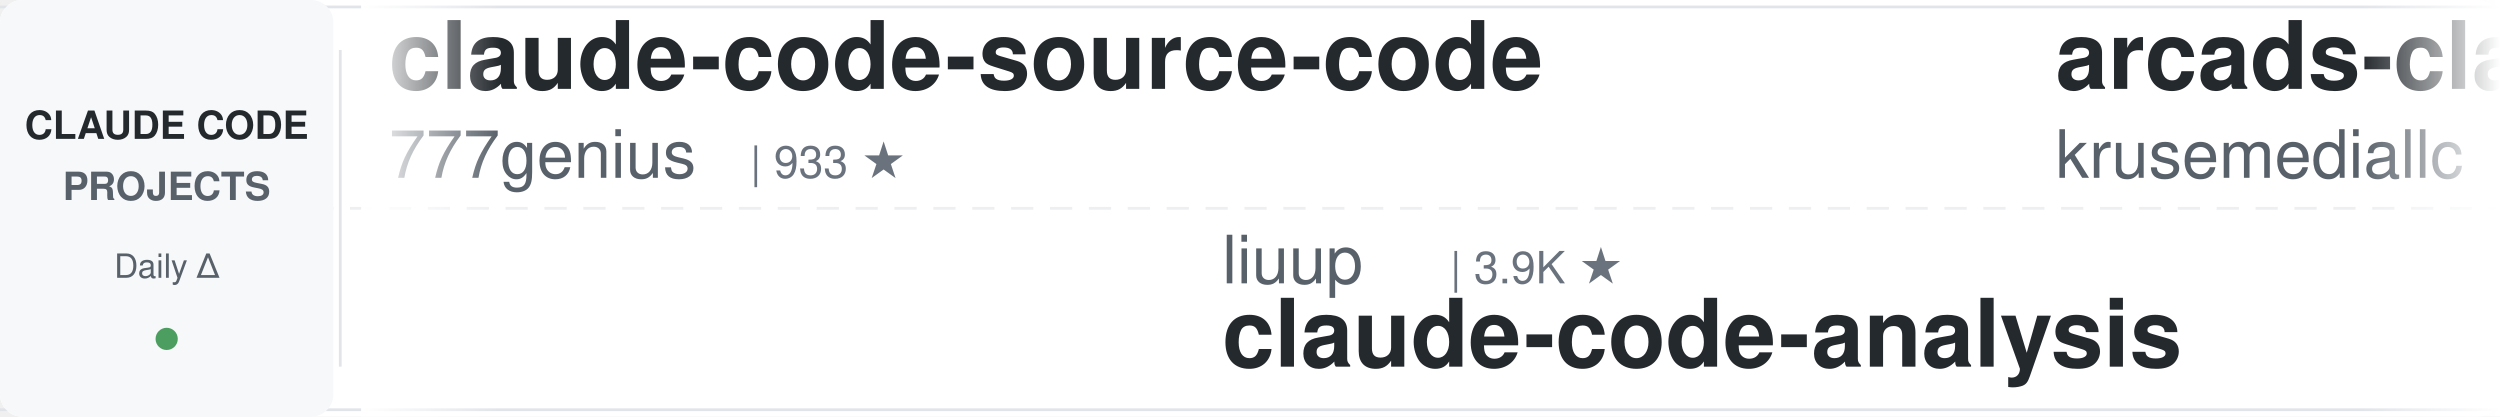
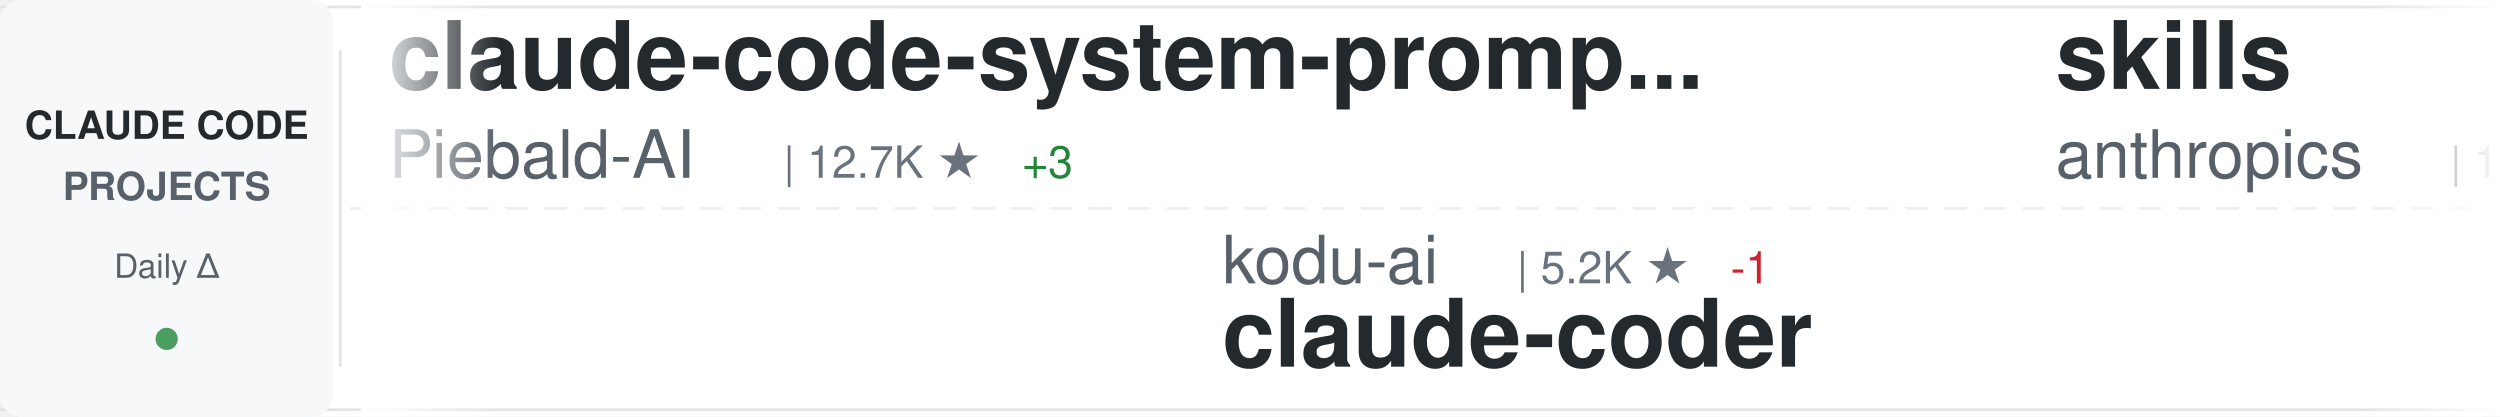
<svg xmlns="http://www.w3.org/2000/svg" width="900" height="150">
  <defs>
    <linearGradient id="awesomeLeftFade" x1="0%" y1="0%" x2="100%" y2="0%">
      <stop offset="0%" style="stop-color:#ffffff;stop-opacity:1" />
      <stop offset="100%" style="stop-color:#ffffff;stop-opacity:0" />
    </linearGradient>
    <linearGradient id="awesomeRightFade" x1="0%" y1="0%" x2="100%" y2="0%">
      <stop offset="0%" style="stop-color:#ffffff;stop-opacity:0" />
      <stop offset="100%" style="stop-color:#ffffff;stop-opacity:1" />
    </linearGradient>
  </defs>
  <rect width="900" height="150" fill="#ffffff" rx="8" />
  <rect x="0" y="2" width="900" height="1" fill="#e1e4e8" />
  <rect x="0" y="147" width="900" height="1" fill="#e1e4e8" />
  <line x1="0" y1="75" x2="900" y2="75" stroke="#e1e4e8" stroke-width="1" stroke-dasharray="8 6" opacity="0.6" />
  <rect x="0" y="0" width="120" height="150" fill="#f6f8fa" rx="8" />
  <text x="60" y="50" font-family="-apple-system, BlinkMacSystemFont, 'Segoe UI', Helvetica, Arial, sans-serif" font-size="14" font-weight="600" fill="#24292e" text-anchor="middle">CLAUDE CODE</text>
  <text x="60" y="72" font-family="-apple-system, BlinkMacSystemFont, 'Segoe UI', Helvetica, Arial, sans-serif" font-size="14" font-weight="600" fill="#586069" text-anchor="middle">PROJECTS</text>
  <text x="60" y="100" font-family="-apple-system, BlinkMacSystemFont, 'Segoe UI', Helvetica, Arial, sans-serif" font-size="12" font-weight="500" fill="#586069" text-anchor="middle">Daily Δ</text>
  <circle cx="60" cy="122" r="4" fill="#22863a" opacity="0.8" />
  <rect x="122" y="18" width="1" height="114" fill="#e1e4e8" />
  <clipPath id="awesomeTickerClip">
    <rect x="130" y="0" width="770" height="150" />
  </clipPath>
  <g clip-path="url(#awesomeTickerClip)">
    <g id="awesomeTickerItems">
      <animateTransform attributeName="transform" attributeType="XML" type="translate" from="0 0" to="-3000 0" dur="54s" repeatCount="indefinite" />
      <g transform="translate(0, 0)">
-         <text x="140" y="32" font-family="-apple-system, BlinkMacSystemFont, 'Segoe UI', Helvetica, Arial, sans-serif" font-size="34" font-weight="600" fill="#24292e">claude-code-source-code</text>
-         <text x="140" y="64" font-family="-apple-system, BlinkMacSystemFont, 'Segoe UI', Helvetica, Arial, sans-serif" font-size="24" font-weight="400" fill="#586069">777genius</text>
-         <text x="270" y="64" font-family="-apple-system, BlinkMacSystemFont, 'Segoe UI', Helvetica, Arial, sans-serif" font-size="16" font-weight="500" fill="#6a737d">| 933 ★</text>
+         <text x="140" y="32" font-family="-apple-system, BlinkMacSystemFont, 'Segoe UI', Helvetica, Arial, sans-serif" font-size="34" font-weight="600" fill="#24292e">claude-code-system-promp...</text>
+         <text x="140" y="64" font-family="-apple-system, BlinkMacSystemFont, 'Segoe UI', Helvetica, Arial, sans-serif" font-size="24" font-weight="400" fill="#586069">Piebald-AI</text>
+         <text x="282" y="64" font-family="-apple-system, BlinkMacSystemFont, 'Segoe UI', Helvetica, Arial, sans-serif" font-size="16" font-weight="500" fill="#6a737d">| 12.7K ★</text>
+         <text x="368" y="64" font-family="-apple-system, BlinkMacSystemFont, 'Segoe UI', Helvetica, Arial, sans-serif" font-size="16" font-weight="500" fill="#22863a"> +3</text>
      </g>
      <g transform="translate(300, 0)">
-         <text x="140" y="102" font-family="-apple-system, BlinkMacSystemFont, 'Segoe UI', Helvetica, Arial, sans-serif" font-size="24" font-weight="400" fill="#586069">liuup</text>
-         <text x="222" y="102" font-family="-apple-system, BlinkMacSystemFont, 'Segoe UI', Helvetica, Arial, sans-serif" font-size="16" font-weight="500" fill="#6a737d">| 3.9K ★</text>
-         <text x="140" y="132" font-family="-apple-system, BlinkMacSystemFont, 'Segoe UI', Helvetica, Arial, sans-serif" font-size="34" font-weight="600" fill="#24292e">claude-code-analysis</text>
+         <text x="140" y="102" font-family="-apple-system, BlinkMacSystemFont, 'Segoe UI', Helvetica, Arial, sans-serif" font-size="24" font-weight="400" fill="#586069">kodu-ai</text>
+         <text x="246" y="102" font-family="-apple-system, BlinkMacSystemFont, 'Segoe UI', Helvetica, Arial, sans-serif" font-size="16" font-weight="500" fill="#6a737d">| 5.2K ★</text>
+         <text x="323" y="102" font-family="-apple-system, BlinkMacSystemFont, 'Segoe UI', Helvetica, Arial, sans-serif" font-size="16" font-weight="500" fill="#cb2431"> -1</text>
+         <text x="140" y="132" font-family="-apple-system, BlinkMacSystemFont, 'Segoe UI', Helvetica, Arial, sans-serif" font-size="34" font-weight="600" fill="#24292e">claude-coder</text>
      </g>
      <g transform="translate(600, 0)">
-         <text x="140" y="32" font-family="-apple-system, BlinkMacSystemFont, 'Segoe UI', Helvetica, Arial, sans-serif" font-size="34" font-weight="600" fill="#24292e">arcads-claude-code</text>
-         <text x="140" y="64" font-family="-apple-system, BlinkMacSystemFont, 'Segoe UI', Helvetica, Arial, sans-serif" font-size="24" font-weight="400" fill="#586069">krusemediallc</text>
-         <text x="318" y="64" font-family="-apple-system, BlinkMacSystemFont, 'Segoe UI', Helvetica, Arial, sans-serif" font-size="16" font-weight="500" fill="#6a737d">| 1.5K ★</text>
-         <text x="395" y="64" font-family="-apple-system, BlinkMacSystemFont, 'Segoe UI', Helvetica, Arial, sans-serif" font-size="16" font-weight="500" fill="#22863a"> +1</text>
+         <text x="140" y="32" font-family="-apple-system, BlinkMacSystemFont, 'Segoe UI', Helvetica, Arial, sans-serif" font-size="34" font-weight="600" fill="#24292e">skills</text>
+         <text x="140" y="64" font-family="-apple-system, BlinkMacSystemFont, 'Segoe UI', Helvetica, Arial, sans-serif" font-size="24" font-weight="400" fill="#586069">anthropics</text>
+         <text x="282" y="64" font-family="-apple-system, BlinkMacSystemFont, 'Segoe UI', Helvetica, Arial, sans-serif" font-size="16" font-weight="500" fill="#6a737d">| 177.0K ★</text>
+         <text x="377" y="64" font-family="-apple-system, BlinkMacSystemFont, 'Segoe UI', Helvetica, Arial, sans-serif" font-size="16" font-weight="500" fill="#22863a"> +26</text>
      </g>
      <g transform="translate(900, 0)">
+         <text x="140" y="102" font-family="-apple-system, BlinkMacSystemFont, 'Segoe UI', Helvetica, Arial, sans-serif" font-size="24" font-weight="400" fill="#586069">pengchengneo</text>
+         <text x="306" y="102" font-family="-apple-system, BlinkMacSystemFont, 'Segoe UI', Helvetica, Arial, sans-serif" font-size="16" font-weight="500" fill="#6a737d">| 1.8K ★</text>
+         <text x="140" y="132" font-family="-apple-system, BlinkMacSystemFont, 'Segoe UI', Helvetica, Arial, sans-serif" font-size="34" font-weight="600" fill="#24292e">Claude-Code</text>
+       </g>
+       <g transform="translate(1200, 0)">
+         <text x="140" y="32" font-family="-apple-system, BlinkMacSystemFont, 'Segoe UI', Helvetica, Arial, sans-serif" font-size="34" font-weight="600" fill="#24292e">ClaudeCode</text>
+         <text x="140" y="64" font-family="-apple-system, BlinkMacSystemFont, 'Segoe UI', Helvetica, Arial, sans-serif" font-size="24" font-weight="400" fill="#586069">guanshan</text>
+         <text x="258" y="64" font-family="-apple-system, BlinkMacSystemFont, 'Segoe UI', Helvetica, Arial, sans-serif" font-size="16" font-weight="500" fill="#6a737d">| 61 ★</text>
+       </g>
+       <g transform="translate(1500, 0)">
        <text x="140" y="102" font-family="-apple-system, BlinkMacSystemFont, 'Segoe UI', Helvetica, Arial, sans-serif" font-size="24" font-weight="400" fill="#586069">edmund-io</text>
        <text x="270" y="102" font-family="-apple-system, BlinkMacSystemFont, 'Segoe UI', Helvetica, Arial, sans-serif" font-size="16" font-weight="500" fill="#6a737d">| 1.5K ★</text>
        <text x="140" y="132" font-family="-apple-system, BlinkMacSystemFont, 'Segoe UI', Helvetica, Arial, sans-serif" font-size="34" font-weight="600" fill="#24292e">edmunds-claude-code</text>
      </g>
-       <g transform="translate(1200, 0)">
+       <g transform="translate(1800, 0)">
+         <text x="140" y="32" font-family="-apple-system, BlinkMacSystemFont, 'Segoe UI', Helvetica, Arial, sans-serif" font-size="34" font-weight="600" fill="#24292e">Open-ClaudeCode</text>
+         <text x="140" y="64" font-family="-apple-system, BlinkMacSystemFont, 'Segoe UI', Helvetica, Arial, sans-serif" font-size="24" font-weight="400" fill="#586069">LING71671</text>
+         <text x="270" y="64" font-family="-apple-system, BlinkMacSystemFont, 'Segoe UI', Helvetica, Arial, sans-serif" font-size="16" font-weight="500" fill="#6a737d">| 954 ★</text>
+         <text x="338" y="64" font-family="-apple-system, BlinkMacSystemFont, 'Segoe UI', Helvetica, Arial, sans-serif" font-size="16" font-weight="500" fill="#22863a"> +1</text>
+       </g>
+       <g transform="translate(2100, 0)">
+         <text x="140" y="102" font-family="-apple-system, BlinkMacSystemFont, 'Segoe UI', Helvetica, Arial, sans-serif" font-size="24" font-weight="400" fill="#586069">krusemediallc</text>
+         <text x="318" y="102" font-family="-apple-system, BlinkMacSystemFont, 'Segoe UI', Helvetica, Arial, sans-serif" font-size="16" font-weight="500" fill="#6a737d">| 1.5K ★</text>
+         <text x="140" y="132" font-family="-apple-system, BlinkMacSystemFont, 'Segoe UI', Helvetica, Arial, sans-serif" font-size="34" font-weight="600" fill="#24292e">arcads-claude-code</text>
+       </g>
+       <g transform="translate(2400, 0)">
+         <text x="140" y="32" font-family="-apple-system, BlinkMacSystemFont, 'Segoe UI', Helvetica, Arial, sans-serif" font-size="34" font-weight="600" fill="#24292e">awesome-claude-code-suba...</text>
+         <text x="140" y="64" font-family="-apple-system, BlinkMacSystemFont, 'Segoe UI', Helvetica, Arial, sans-serif" font-size="24" font-weight="400" fill="#586069">VoltAgent</text>
+         <text x="270" y="64" font-family="-apple-system, BlinkMacSystemFont, 'Segoe UI', Helvetica, Arial, sans-serif" font-size="16" font-weight="500" fill="#6a737d">| 25.2K ★</text>
+         <text x="356" y="64" font-family="-apple-system, BlinkMacSystemFont, 'Segoe UI', Helvetica, Arial, sans-serif" font-size="16" font-weight="500" fill="#22863a"> +5</text>
+       </g>
+       <g transform="translate(2700, 0)">
+         <text x="140" y="102" font-family="-apple-system, BlinkMacSystemFont, 'Segoe UI', Helvetica, Arial, sans-serif" font-size="24" font-weight="400" fill="#586069">AICoderTudou</text>
+         <text x="306" y="102" font-family="-apple-system, BlinkMacSystemFont, 'Segoe UI', Helvetica, Arial, sans-serif" font-size="16" font-weight="500" fill="#6a737d">| 494 ★</text>
+         <text x="140" y="132" font-family="-apple-system, BlinkMacSystemFont, 'Segoe UI', Helvetica, Arial, sans-serif" font-size="34" font-weight="600" fill="#24292e">claude-code-tudou</text>
+       </g>
+       <g transform="translate(3000, 0)">
+         <text x="140" y="32" font-family="-apple-system, BlinkMacSystemFont, 'Segoe UI', Helvetica, Arial, sans-serif" font-size="34" font-weight="600" fill="#24292e">claude-code-system-promp...</text>
+         <text x="140" y="64" font-family="-apple-system, BlinkMacSystemFont, 'Segoe UI', Helvetica, Arial, sans-serif" font-size="24" font-weight="400" fill="#586069">Piebald-AI</text>
+         <text x="282" y="64" font-family="-apple-system, BlinkMacSystemFont, 'Segoe UI', Helvetica, Arial, sans-serif" font-size="16" font-weight="500" fill="#6a737d">| 12.7K ★</text>
+         <text x="368" y="64" font-family="-apple-system, BlinkMacSystemFont, 'Segoe UI', Helvetica, Arial, sans-serif" font-size="16" font-weight="500" fill="#22863a"> +3</text>
+       </g>
+       <g transform="translate(3300, 0)">
+         <text x="140" y="102" font-family="-apple-system, BlinkMacSystemFont, 'Segoe UI', Helvetica, Arial, sans-serif" font-size="24" font-weight="400" fill="#586069">kodu-ai</text>
+         <text x="246" y="102" font-family="-apple-system, BlinkMacSystemFont, 'Segoe UI', Helvetica, Arial, sans-serif" font-size="16" font-weight="500" fill="#6a737d">| 5.2K ★</text>
+         <text x="323" y="102" font-family="-apple-system, BlinkMacSystemFont, 'Segoe UI', Helvetica, Arial, sans-serif" font-size="16" font-weight="500" fill="#cb2431"> -1</text>
+         <text x="140" y="132" font-family="-apple-system, BlinkMacSystemFont, 'Segoe UI', Helvetica, Arial, sans-serif" font-size="34" font-weight="600" fill="#24292e">claude-coder</text>
+       </g>
+       <g transform="translate(3600, 0)">
        <text x="140" y="32" font-family="-apple-system, BlinkMacSystemFont, 'Segoe UI', Helvetica, Arial, sans-serif" font-size="34" font-weight="600" fill="#24292e">skills</text>
        <text x="140" y="64" font-family="-apple-system, BlinkMacSystemFont, 'Segoe UI', Helvetica, Arial, sans-serif" font-size="24" font-weight="400" fill="#586069">anthropics</text>
        <text x="282" y="64" font-family="-apple-system, BlinkMacSystemFont, 'Segoe UI', Helvetica, Arial, sans-serif" font-size="16" font-weight="500" fill="#6a737d">| 177.0K ★</text>
-         <text x="377" y="64" font-family="-apple-system, BlinkMacSystemFont, 'Segoe UI', Helvetica, Arial, sans-serif" font-size="16" font-weight="500" fill="#22863a"> +28</text>
-       </g>
-       <g transform="translate(1500, 0)">
-         <text x="140" y="102" font-family="-apple-system, BlinkMacSystemFont, 'Segoe UI', Helvetica, Arial, sans-serif" font-size="24" font-weight="400" fill="#586069">Windy3f3f3f3f</text>
-         <text x="318" y="102" font-family="-apple-system, BlinkMacSystemFont, 'Segoe UI', Helvetica, Arial, sans-serif" font-size="16" font-weight="500" fill="#6a737d">| 2.7K ★</text>
-         <text x="140" y="132" font-family="-apple-system, BlinkMacSystemFont, 'Segoe UI', Helvetica, Arial, sans-serif" font-size="34" font-weight="600" fill="#24292e">claude-code-from-scratch</text>
-       </g>
-       <g transform="translate(1800, 0)">
-         <text x="140" y="32" font-family="-apple-system, BlinkMacSystemFont, 'Segoe UI', Helvetica, Arial, sans-serif" font-size="34" font-weight="600" fill="#24292e">ClaudeCode-Portable</text>
-         <text x="140" y="64" font-family="-apple-system, BlinkMacSystemFont, 'Segoe UI', Helvetica, Arial, sans-serif" font-size="24" font-weight="400" fill="#586069">techjarves</text>
-         <text x="282" y="64" font-family="-apple-system, BlinkMacSystemFont, 'Segoe UI', Helvetica, Arial, sans-serif" font-size="16" font-weight="500" fill="#6a737d">| 1.5K ★</text>
-         <text x="359" y="64" font-family="-apple-system, BlinkMacSystemFont, 'Segoe UI', Helvetica, Arial, sans-serif" font-size="16" font-weight="500" fill="#cb2431"> -1</text>
-       </g>
-       <g transform="translate(2100, 0)">
-         <text x="140" y="102" font-family="-apple-system, BlinkMacSystemFont, 'Segoe UI', Helvetica, Arial, sans-serif" font-size="24" font-weight="400" fill="#586069">VILA-Lab</text>
-         <text x="258" y="102" font-family="-apple-system, BlinkMacSystemFont, 'Segoe UI', Helvetica, Arial, sans-serif" font-size="16" font-weight="500" fill="#6a737d">| 2.1K ★</text>
-         <text x="140" y="132" font-family="-apple-system, BlinkMacSystemFont, 'Segoe UI', Helvetica, Arial, sans-serif" font-size="34" font-weight="600" fill="#24292e">Dive-into-Claude-Code</text>
-       </g>
-       <g transform="translate(2400, 0)">
-         <text x="140" y="32" font-family="-apple-system, BlinkMacSystemFont, 'Segoe UI', Helvetica, Arial, sans-serif" font-size="34" font-weight="600" fill="#24292e">claude-code-system-promp...</text>
-         <text x="140" y="64" font-family="-apple-system, BlinkMacSystemFont, 'Segoe UI', Helvetica, Arial, sans-serif" font-size="24" font-weight="400" fill="#586069">Piebald-AI</text>
-         <text x="282" y="64" font-family="-apple-system, BlinkMacSystemFont, 'Segoe UI', Helvetica, Arial, sans-serif" font-size="16" font-weight="500" fill="#6a737d">| 12.7K ★</text>
-         <text x="368" y="64" font-family="-apple-system, BlinkMacSystemFont, 'Segoe UI', Helvetica, Arial, sans-serif" font-size="16" font-weight="500" fill="#22863a"> +4</text>
-       </g>
-       <g transform="translate(2700, 0)">
-         <text x="140" y="102" font-family="-apple-system, BlinkMacSystemFont, 'Segoe UI', Helvetica, Arial, sans-serif" font-size="24" font-weight="400" fill="#586069">Yuyz0112</text>
-         <text x="258" y="102" font-family="-apple-system, BlinkMacSystemFont, 'Segoe UI', Helvetica, Arial, sans-serif" font-size="16" font-weight="500" fill="#6a737d">| 2.4K ★</text>
-         <text x="140" y="132" font-family="-apple-system, BlinkMacSystemFont, 'Segoe UI', Helvetica, Arial, sans-serif" font-size="34" font-weight="600" fill="#24292e">claude-code-reverse</text>
-       </g>
-       <g transform="translate(3000, 0)">
-         <text x="140" y="32" font-family="-apple-system, BlinkMacSystemFont, 'Segoe UI', Helvetica, Arial, sans-serif" font-size="34" font-weight="600" fill="#24292e">claude-code-source-code</text>
-         <text x="140" y="64" font-family="-apple-system, BlinkMacSystemFont, 'Segoe UI', Helvetica, Arial, sans-serif" font-size="24" font-weight="400" fill="#586069">777genius</text>
-         <text x="270" y="64" font-family="-apple-system, BlinkMacSystemFont, 'Segoe UI', Helvetica, Arial, sans-serif" font-size="16" font-weight="500" fill="#6a737d">| 933 ★</text>
-       </g>
-       <g transform="translate(3300, 0)">
-         <text x="140" y="102" font-family="-apple-system, BlinkMacSystemFont, 'Segoe UI', Helvetica, Arial, sans-serif" font-size="24" font-weight="400" fill="#586069">liuup</text>
-         <text x="222" y="102" font-family="-apple-system, BlinkMacSystemFont, 'Segoe UI', Helvetica, Arial, sans-serif" font-size="16" font-weight="500" fill="#6a737d">| 3.9K ★</text>
-         <text x="140" y="132" font-family="-apple-system, BlinkMacSystemFont, 'Segoe UI', Helvetica, Arial, sans-serif" font-size="34" font-weight="600" fill="#24292e">claude-code-analysis</text>
-       </g>
-       <g transform="translate(3600, 0)">
-         <text x="140" y="32" font-family="-apple-system, BlinkMacSystemFont, 'Segoe UI', Helvetica, Arial, sans-serif" font-size="34" font-weight="600" fill="#24292e">arcads-claude-code</text>
-         <text x="140" y="64" font-family="-apple-system, BlinkMacSystemFont, 'Segoe UI', Helvetica, Arial, sans-serif" font-size="24" font-weight="400" fill="#586069">krusemediallc</text>
-         <text x="318" y="64" font-family="-apple-system, BlinkMacSystemFont, 'Segoe UI', Helvetica, Arial, sans-serif" font-size="16" font-weight="500" fill="#6a737d">| 1.5K ★</text>
-         <text x="395" y="64" font-family="-apple-system, BlinkMacSystemFont, 'Segoe UI', Helvetica, Arial, sans-serif" font-size="16" font-weight="500" fill="#22863a"> +1</text>
+         <text x="377" y="64" font-family="-apple-system, BlinkMacSystemFont, 'Segoe UI', Helvetica, Arial, sans-serif" font-size="16" font-weight="500" fill="#22863a"> +26</text>
      </g>
      <g transform="translate(3900, 0)">
-         <text x="140" y="102" font-family="-apple-system, BlinkMacSystemFont, 'Segoe UI', Helvetica, Arial, sans-serif" font-size="24" font-weight="400" fill="#586069">edmund-io</text>
-         <text x="270" y="102" font-family="-apple-system, BlinkMacSystemFont, 'Segoe UI', Helvetica, Arial, sans-serif" font-size="16" font-weight="500" fill="#6a737d">| 1.5K ★</text>
-         <text x="140" y="132" font-family="-apple-system, BlinkMacSystemFont, 'Segoe UI', Helvetica, Arial, sans-serif" font-size="34" font-weight="600" fill="#24292e">edmunds-claude-code</text>
+         <text x="140" y="102" font-family="-apple-system, BlinkMacSystemFont, 'Segoe UI', Helvetica, Arial, sans-serif" font-size="24" font-weight="400" fill="#586069">pengchengneo</text>
+         <text x="306" y="102" font-family="-apple-system, BlinkMacSystemFont, 'Segoe UI', Helvetica, Arial, sans-serif" font-size="16" font-weight="500" fill="#6a737d">| 1.8K ★</text>
+         <text x="140" y="132" font-family="-apple-system, BlinkMacSystemFont, 'Segoe UI', Helvetica, Arial, sans-serif" font-size="34" font-weight="600" fill="#24292e">Claude-Code</text>
      </g>
    </g>
  </g>
  <rect x="130" y="0" width="50" height="150" fill="url(#awesomeLeftFade)" />
  <rect x="850" y="0" width="50" height="150" fill="url(#awesomeRightFade)" />
</svg>
